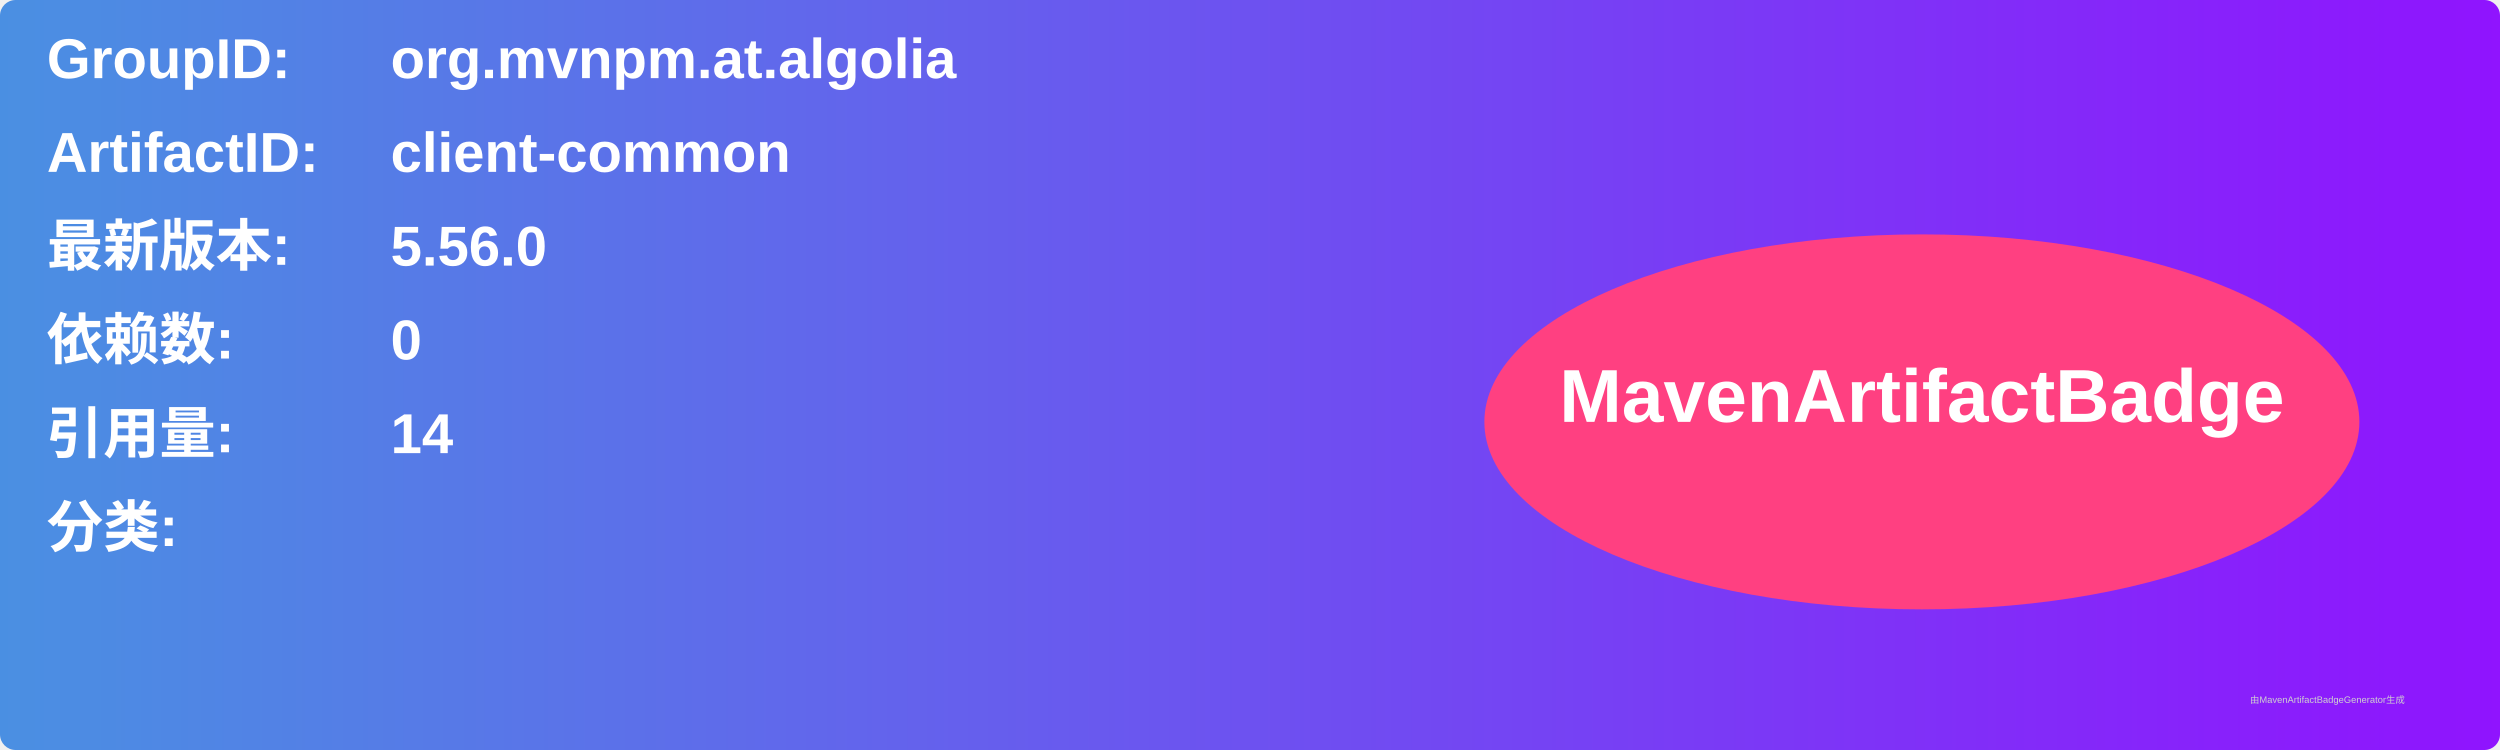
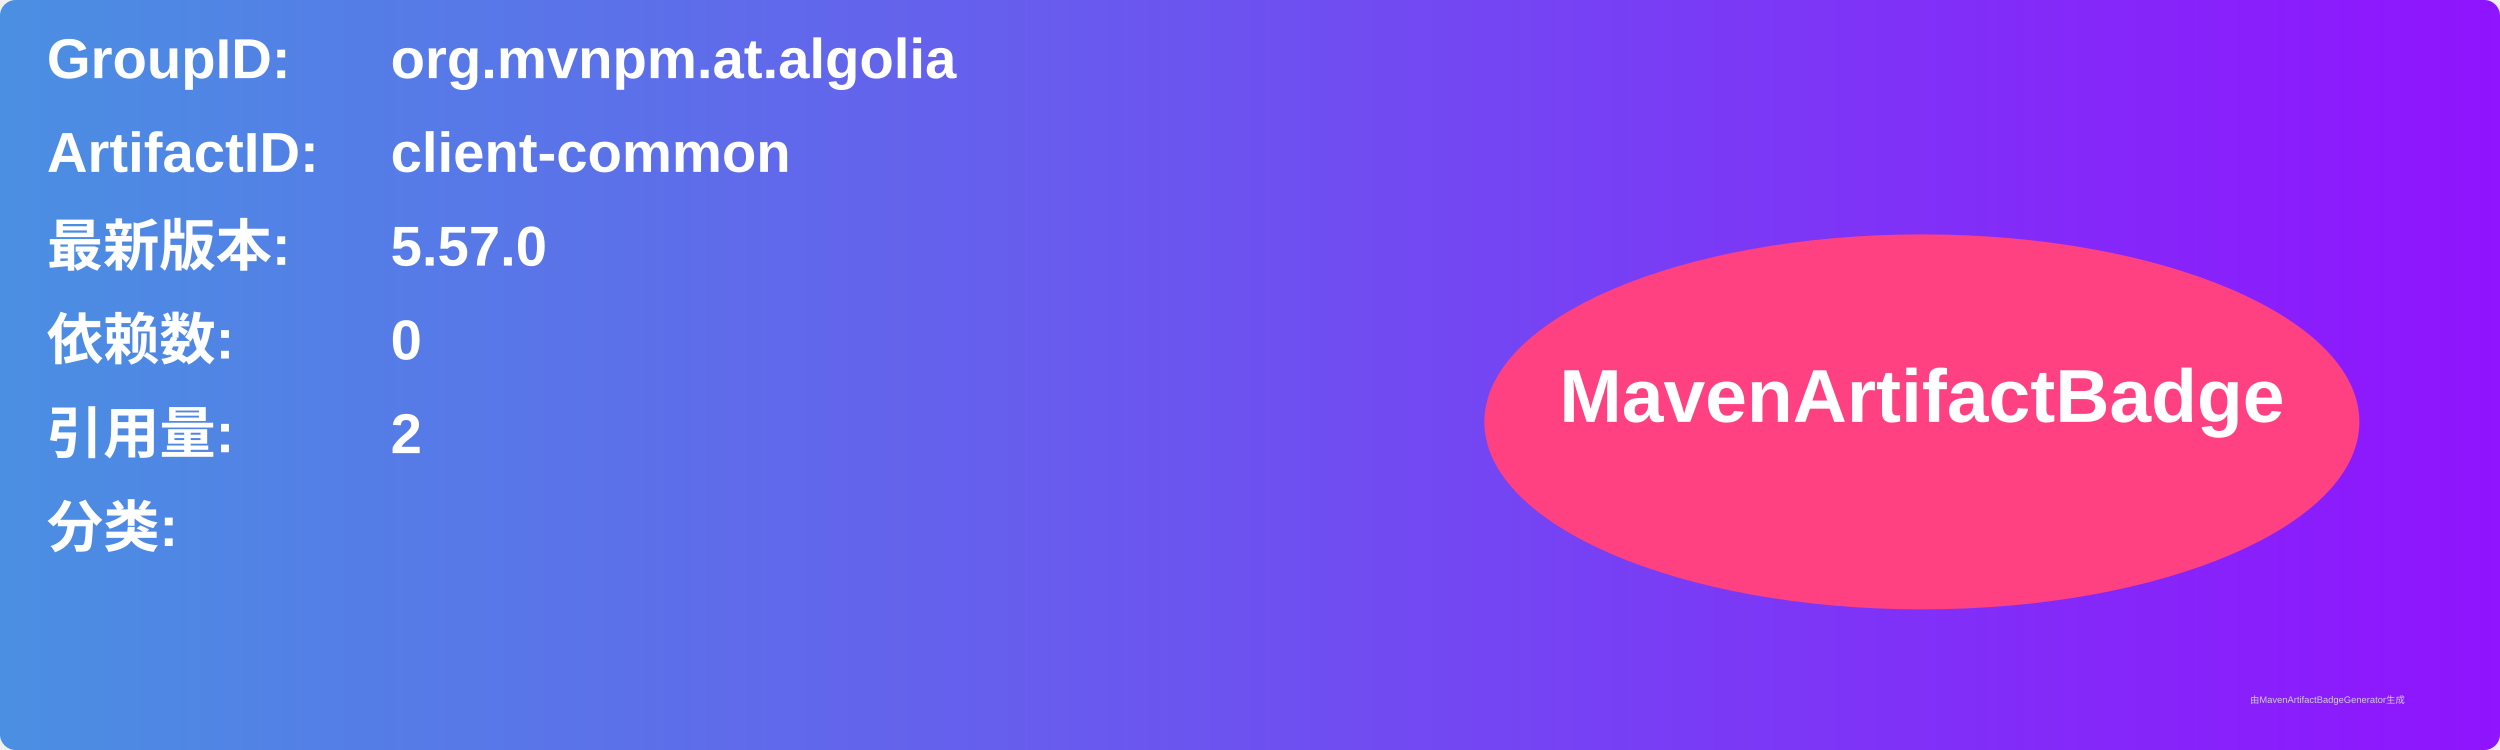
<svg xmlns="http://www.w3.org/2000/svg" width="800" height="240" viewBox="0 0 800 240">
  <linearGradient id="grad" x1="0%" y1="0%" x2="100%" y2="0%">
    <stop offset="0%" stop-color="#4a90e2" />
    <stop offset="100%" stop-color="#9013fe" />
  </linearGradient>
  <rect width="100%" height="100%" rx="5" ry="5" fill="url(#grad)" />
  <g transform="translate(15, 15)">
    <text x="0" y="10" font-family="Arial" font-size="18" fill="white" font-weight="bold" width="260">GroupID:</text>
    <text x="110" y="10" font-family="Arial" font-size="18" fill="white" font-weight="bold" width="460">org.mvnpm.at.algolia</text>
    <text x="0" y="40" font-family="Arial" font-size="18" fill="white" font-weight="bold" width="260">ArtifactID:</text>
    <text x="110" y="40" font-family="Arial" font-size="18" fill="white" font-weight="bold" width="460">client-common</text>
    <text x="0" y="70" font-family="Arial" font-size="18" fill="white" font-weight="bold">最新版本:</text>
    <text x="110" y="70" font-family="Arial" font-size="18" fill="white" font-weight="bold">
-       <tspan font-weight="bold">5.56.0</tspan>
+       <tspan font-weight="bold">5.57.0</tspan>
    </text>
    <text x="0" y="100" font-family="Arial" font-size="18" fill="white" font-weight="bold">依赖数: </text>
    <text x="110" y="100" font-family="Arial" font-size="18" fill="white">
      <tspan font-weight="bold">0</tspan>
    </text>
    <text x="0" y="130" font-family="Arial" font-size="18" fill="white" font-weight="bold">引用量: </text>
    <text x="110" y="130" font-family="Arial" font-size="18" fill="white">
-       <tspan font-weight="bold">14</tspan>
+       <tspan font-weight="bold">2</tspan>
    </text>
    <text x="0" y="160" font-family="Arial" font-size="18" fill="white" font-weight="bold">分类:</text>
    <text x="10" y="190" font-family="Arial" font-size="10" fill="white">
      <tspan font-weight="bold" />
    </text>
    <ellipse cx="600" cy="120" rx="140" ry="60" fill="#ff4081" />
    <text x="600" y="120" text-anchor="middle" font-family="Arial" font-size="24" fill="white" font-weight="bold">MavenArtifactBadge</text>
  </g>
  <text x="720" y="225" font-family="Arial" font-size="3" fill="#d0d0d0">由MavenArtifactBadgeGenerator生成</text>
</svg>
